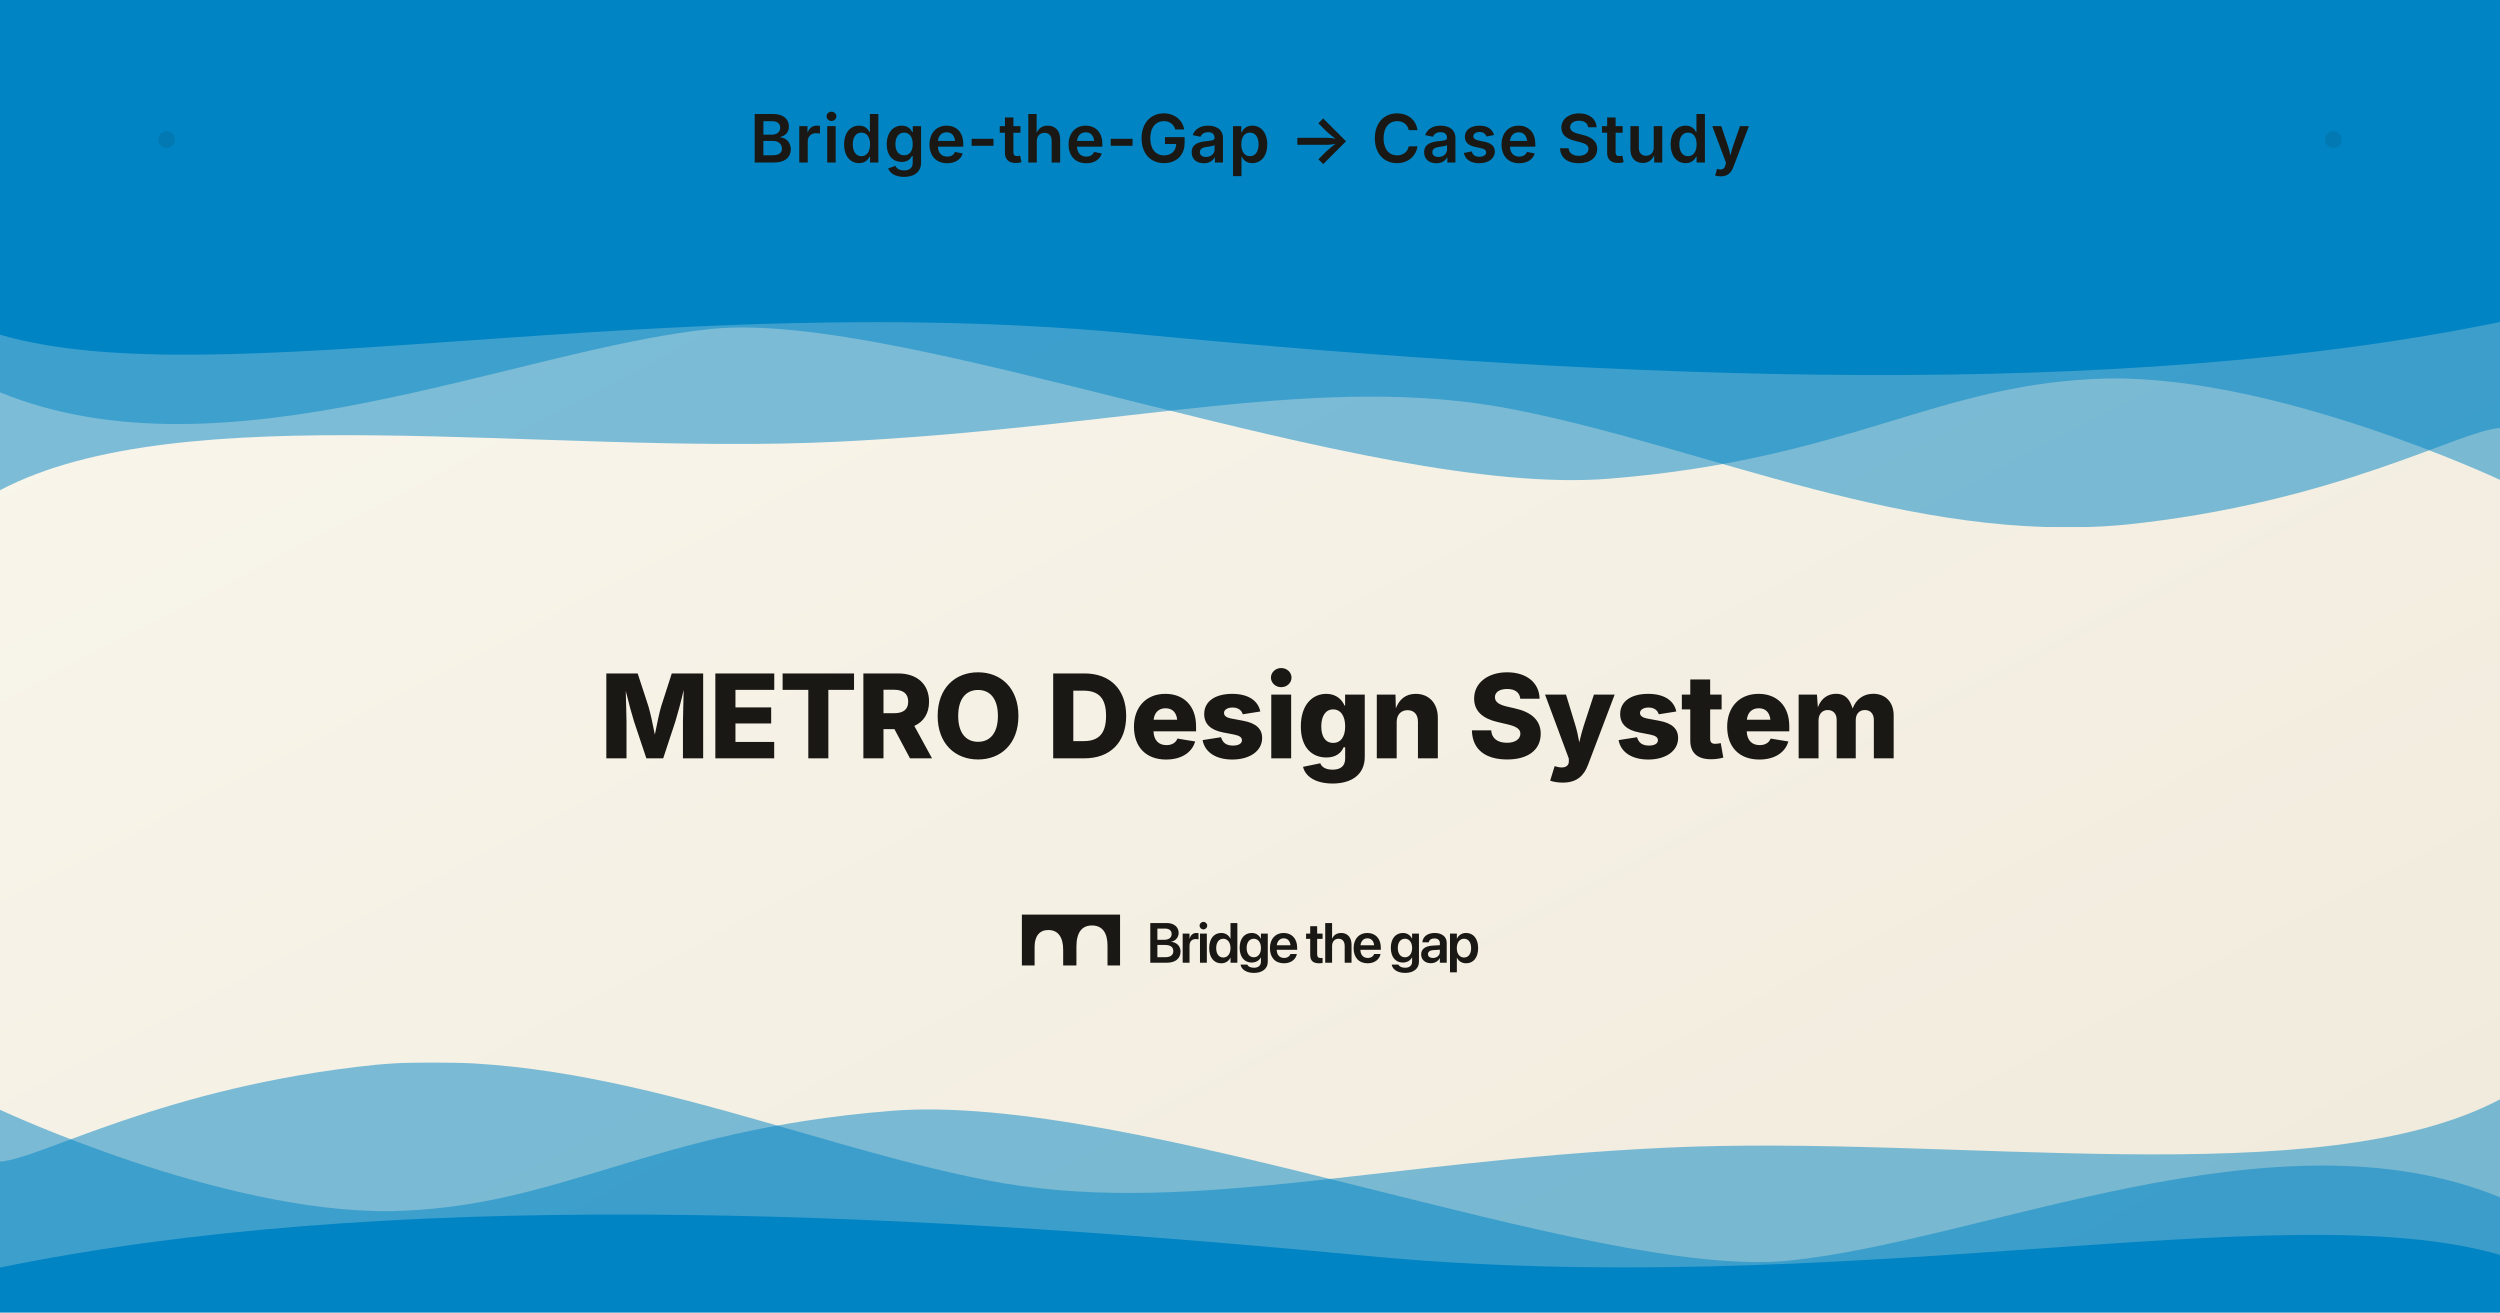
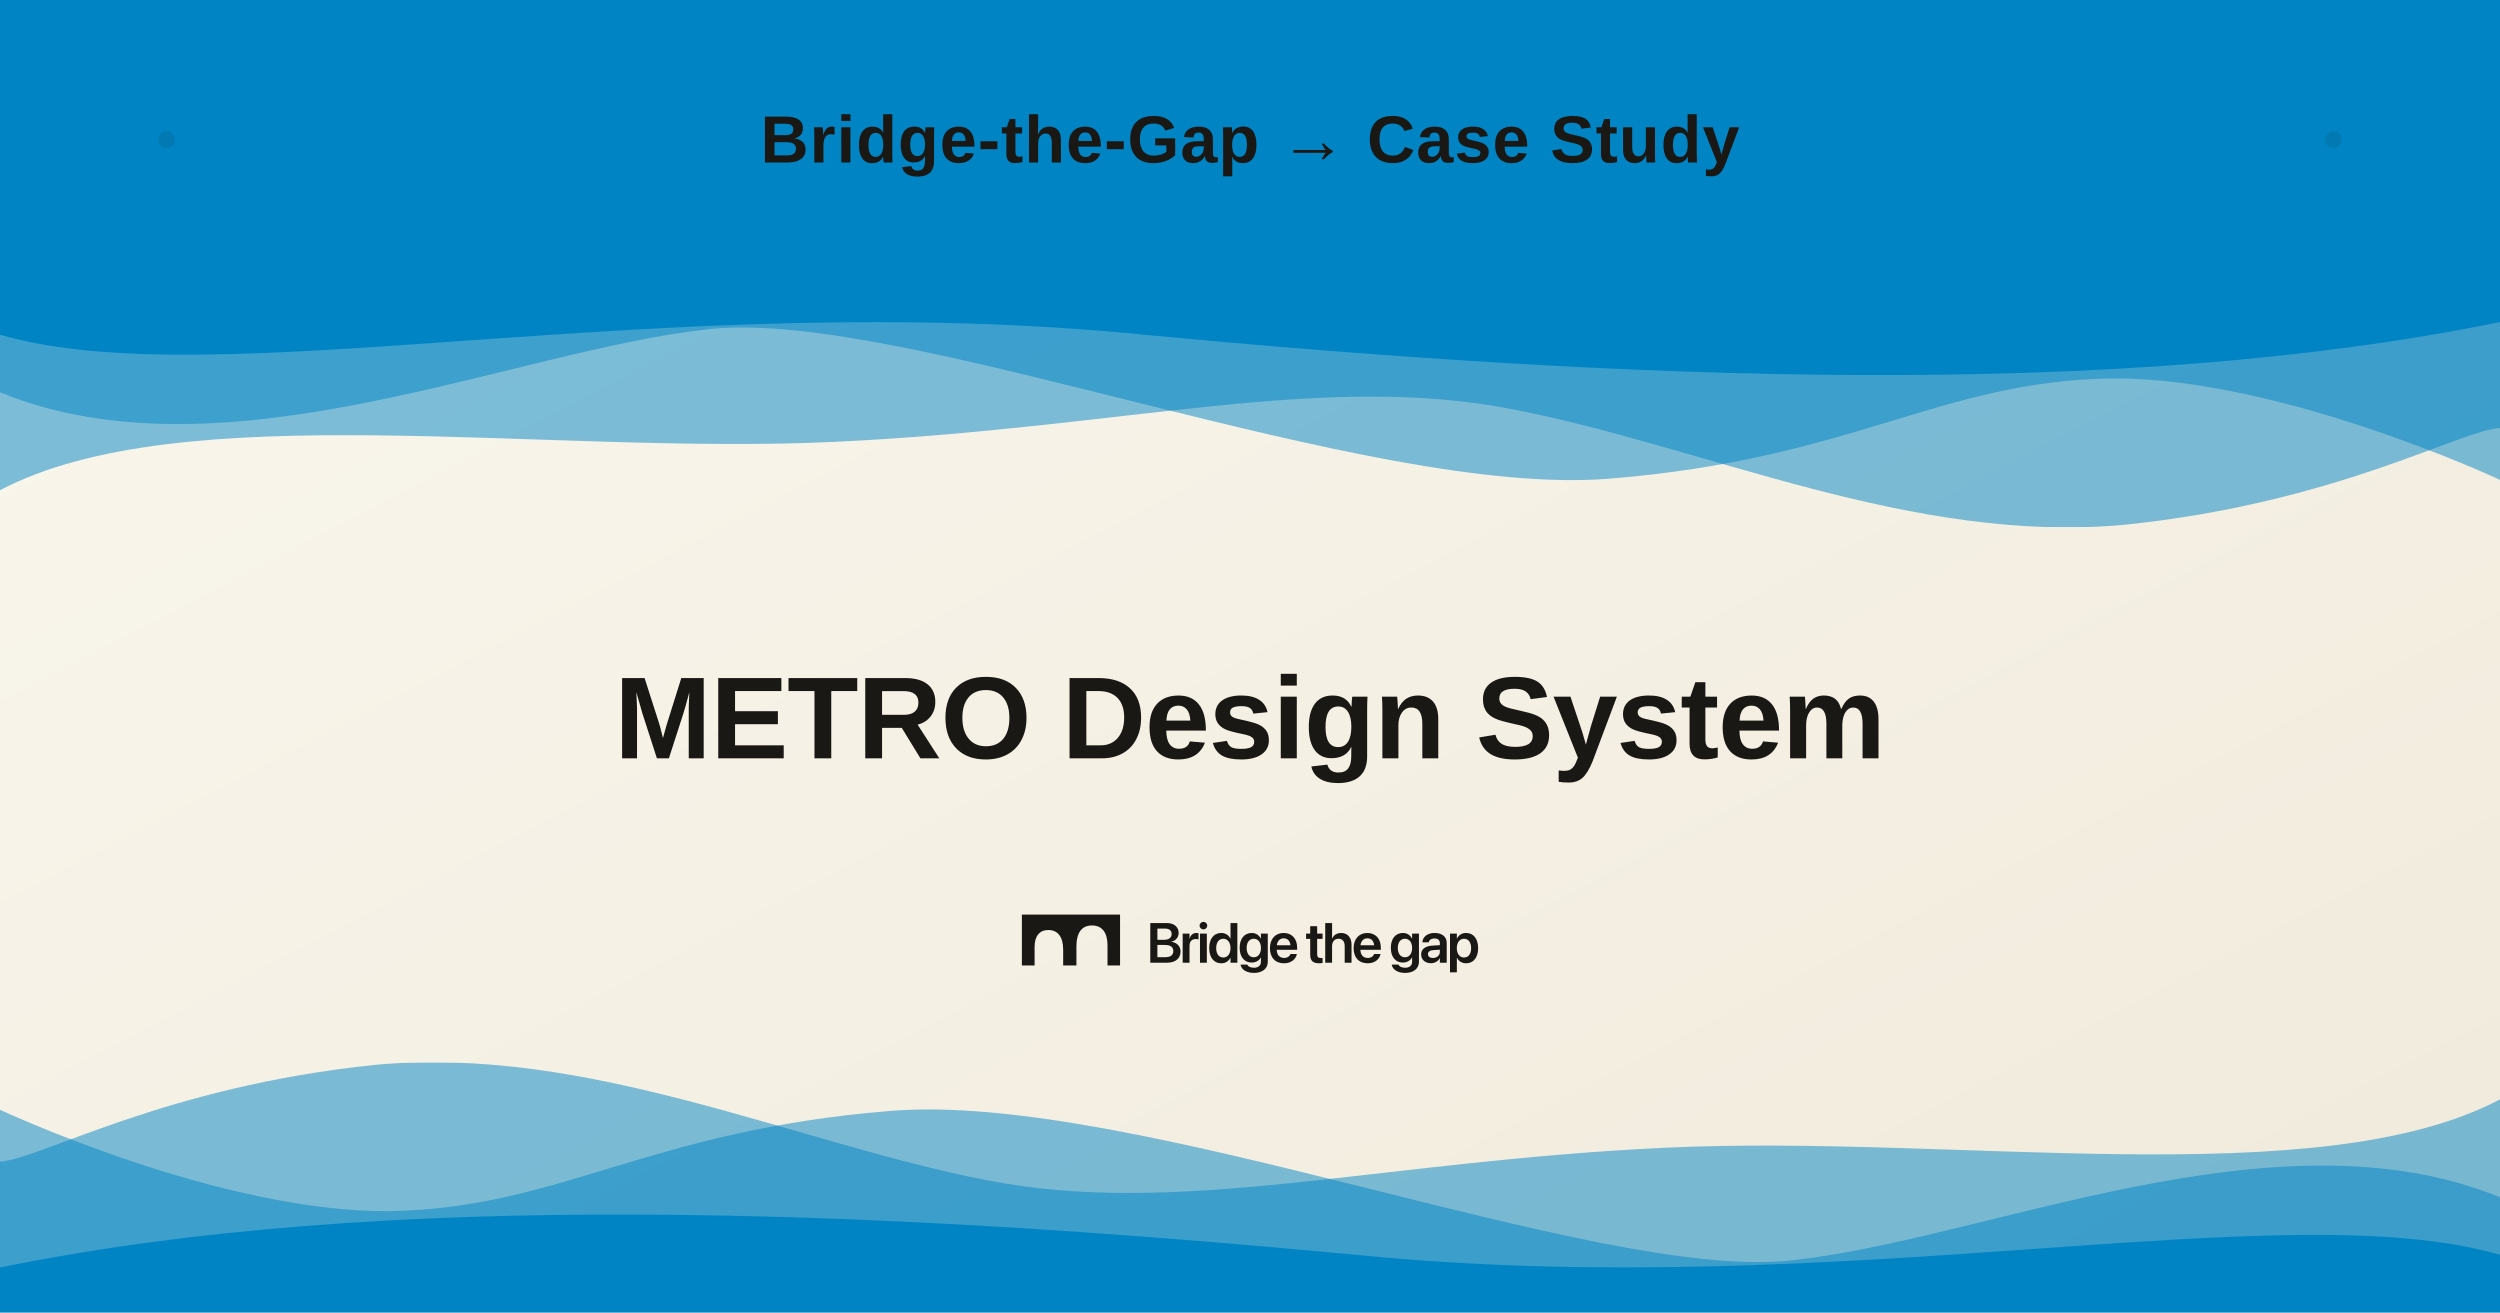
<svg xmlns="http://www.w3.org/2000/svg" width="1200" height="630" viewBox="0 0 1200 630">
  <defs>
    <linearGradient id="bgGradient" x1="0%" y1="0%" x2="100%" y2="100%">
      <stop offset="0%" style="stop-color:#faf7ee;stop-opacity:1" />
      <stop offset="100%" style="stop-color:#f0eadb;stop-opacity:1" />
    </linearGradient>
    <clipPath id="waveClip">
      <rect x="0" y="0" width="1200" height="120" />
    </clipPath>
  </defs>
  <rect width="1200" height="630" fill="url(#bgGradient)" />
  <rect width="1200" height="134" fill="#0084c4" />
  <g transform="translate(0, 133)">
    <svg width="1200" height="120" viewBox="0 0 35.28 2.17" preserveAspectRatio="none">
      <path d="M0 .5c3.07.55 9.27-.42 16.14 0 6.88.4 13.75.57 19.14-.11V0H0z" fill="#0084c4" />
      <path d="M0 1c3.17.8 7.29-.38 10.04-.55 2.75-.17 9.25 1.47 12.67 1.3 3.43-.17 4.65-.84 7.05-.87 2.4-.02 5.52.88 5.52.88V0H0z" opacity=".5" fill="#0084c4" />
      <path d="M0 1.85c2.56-.83 7.68-.3 11.79-.42 4.1-.12 6.86-.61 9.58-.28 2.73.33 5.61 1.17 8.61 1 3-.19 4.73-.82 5.3-.84V.1H0z" opacity=".5" fill="#0084c4" />
    </svg>
  </g>
-   <text x="600" y="78" text-anchor="middle" fill="#1a1814" font-family="system-ui, -apple-system, sans-serif" font-size="32" font-weight="600" letter-spacing="0.5">
+   <text x="600" y="78" text-anchor="middle" fill="#1a1814" font-family="Arial, Helvetica, sans-serif" font-size="32" font-weight="600" letter-spacing="0.5">
    Bridge-the-Gap → Case Study
  </text>
-   <text x="600" y="364" text-anchor="middle" fill="#1a1814" font-family="system-ui, -apple-system, sans-serif" font-size="56" font-weight="800" letter-spacing="-0.5">
+   <text x="600" y="364" text-anchor="middle" fill="#1a1814" font-family="Arial, Helvetica, sans-serif" font-size="56" font-weight="800" letter-spacing="-0.5">
    METRO Design System
  </text>
  <g transform="translate(490.5, 439)">
    <svg width="219" height="28" viewBox="0 0 219 28" fill="none">
      <path d="M61.633 23.104V4.061H69.546C73.02 4.061 75.253 5.935 75.253 8.825V8.851C75.253 10.897 73.707 12.731 71.659 13.008V13.074C74.341 13.312 76.164 15.186 76.164 17.693V17.72C76.164 21.045 73.694 23.104 69.625 23.104H61.633ZM68.687 6.713H65.041V12.111H68.106C70.563 12.111 71.884 11.108 71.884 9.313V9.287C71.884 7.637 70.708 6.713 68.687 6.713ZM68.647 14.579H65.041V20.451H68.846C71.343 20.451 72.69 19.435 72.69 17.522V17.495C72.69 15.582 71.316 14.579 68.647 14.579Z" fill="#1a1814" />
      <path d="M77.183 23.104V9.115H80.472V11.53H80.538C80.974 9.841 82.137 8.825 83.749 8.825C84.158 8.825 84.541 8.891 84.792 8.957V11.926C84.515 11.821 84.013 11.741 83.458 11.741C81.595 11.741 80.472 12.916 80.472 14.988V23.104H77.183Z" fill="#1a1814" />
      <path d="M87.145 7.109C86.114 7.109 85.308 6.291 85.308 5.315C85.308 4.312 86.114 3.507 87.145 3.507C88.175 3.507 88.968 4.312 88.968 5.315C88.968 6.291 88.175 7.109 87.145 7.109ZM85.493 23.104V9.115H88.783V23.104H85.493Z" fill="#1a1814" />
      <path d="M95.706 23.381C92.166 23.381 89.92 20.61 89.92 16.11V16.096C89.92 11.583 92.179 8.825 95.693 8.825C97.675 8.825 99.273 9.841 100.066 11.517H100.145V4.061H103.435V23.104H100.145V20.729H100.066C99.273 22.378 97.728 23.381 95.706 23.381ZM96.697 20.61C98.732 20.61 100.145 18.855 100.145 16.11V16.096C100.145 13.365 98.718 11.596 96.697 11.596C94.597 11.596 93.276 13.312 93.276 16.096V16.11C93.276 18.894 94.583 20.61 96.697 20.61Z" fill="#1a1814" />
      <path d="M111.428 28C107.716 28 105.378 26.311 104.981 24.12L104.955 24.001H108.192L108.231 24.107C108.588 24.912 109.711 25.519 111.428 25.519C113.568 25.519 114.744 24.384 114.744 22.602V20.583H114.678C113.899 22.075 112.313 23.025 110.305 23.025C106.791 23.025 104.532 20.333 104.532 15.978V15.964C104.532 11.543 106.818 8.825 110.358 8.825C112.34 8.825 113.872 9.881 114.665 11.491H114.744V9.115H118.034V22.708C118.034 25.875 115.484 28 111.428 28ZM111.336 20.491C113.383 20.491 114.757 18.762 114.757 16.044V16.03C114.757 13.325 113.37 11.596 111.336 11.596C109.222 11.596 107.888 13.299 107.888 16.017V16.03C107.888 18.789 109.222 20.491 111.336 20.491Z" fill="#1a1814" />
      <path d="M125.803 23.381C121.602 23.381 119.065 20.596 119.065 16.149V16.136C119.065 11.728 121.641 8.825 125.644 8.825C129.647 8.825 132.131 11.636 132.131 15.859V16.915H122.328C122.381 19.369 123.729 20.821 125.869 20.821C127.507 20.821 128.577 19.95 128.894 19.013L128.92 18.921H131.998L131.959 19.066C131.523 21.217 129.462 23.381 125.803 23.381ZM125.684 11.398C123.94 11.398 122.632 12.573 122.368 14.724H128.934C128.696 12.507 127.428 11.398 125.684 11.398Z" fill="#1a1814" />
      <path d="M142.715 23.381C139.782 23.381 138.395 22.193 138.395 19.316V11.649H136.413V9.115H138.395V5.565H141.737V9.115H144.339V11.649H141.737V19.039C141.737 20.412 142.345 20.847 143.547 20.847C143.864 20.847 144.115 20.808 144.339 20.794V23.262C143.956 23.315 143.375 23.381 142.715 23.381Z" fill="#1a1814" />
      <path d="M145.609 23.104V4.061H148.898V11.464H148.978C149.704 9.788 151.197 8.825 153.297 8.825C156.31 8.825 158.238 11.016 158.238 14.394V23.104H154.949V15.041C154.949 12.889 153.866 11.596 151.976 11.596C150.114 11.596 148.898 13.008 148.898 15.041V23.104H145.609Z" fill="#1a1814" />
      <path d="M165.968 23.381C161.767 23.381 159.23 20.596 159.23 16.149V16.136C159.23 11.728 161.806 8.825 165.809 8.825C169.812 8.825 172.296 11.636 172.296 15.859V16.915H162.493C162.546 19.369 163.894 20.821 166.034 20.821C167.672 20.821 168.742 19.95 169.059 19.013L169.085 18.921H172.164L172.124 19.066C171.688 21.217 169.627 23.381 165.968 23.381ZM165.849 11.398C164.105 11.398 162.797 12.573 162.533 14.724H169.099C168.861 12.507 167.593 11.398 165.849 11.398Z" fill="#1a1814" />
      <path d="M183.989 28C180.277 28 177.939 26.311 177.542 24.12L177.516 24.001H180.753L180.792 24.107C181.149 24.912 182.272 25.519 183.989 25.519C186.129 25.519 187.305 24.384 187.305 22.602V20.583H187.239C186.46 22.075 184.874 23.025 182.866 23.025C179.352 23.025 177.093 20.333 177.093 15.978V15.964C177.093 11.543 179.379 8.825 182.919 8.825C184.901 8.825 186.433 9.881 187.226 11.491H187.305V9.115H190.595V22.708C190.595 25.875 188.045 28 183.989 28ZM183.897 20.491C185.944 20.491 187.318 18.762 187.318 16.044V16.03C187.318 13.325 185.931 11.596 183.897 11.596C181.783 11.596 180.449 13.299 180.449 16.017V16.03C180.449 18.789 181.783 20.491 183.897 20.491Z" fill="#1a1814" />
      <path d="M196.342 23.341C193.542 23.341 191.653 21.613 191.653 19.119V19.092C191.653 16.611 193.581 15.12 196.977 14.909L200.636 14.684V13.721C200.636 12.309 199.711 11.451 198.047 11.451C196.488 11.451 195.537 12.177 195.325 13.206L195.299 13.325H192.247L192.26 13.167C192.458 10.686 194.612 8.825 198.166 8.825C201.666 8.825 203.925 10.672 203.925 13.483V23.104H200.636V20.953H200.557C199.751 22.418 198.192 23.341 196.342 23.341ZM194.929 18.986C194.929 20.135 195.88 20.834 197.32 20.834C199.209 20.834 200.636 19.58 200.636 17.918V16.862L197.439 17.06C195.814 17.165 194.929 17.865 194.929 18.973V18.986Z" fill="#1a1814" />
      <path d="M205.499 27.723V9.115H208.788V11.53H208.854C209.66 9.854 211.192 8.825 213.2 8.825C216.754 8.825 219 11.596 219 16.11V16.123C219 20.61 216.754 23.381 213.24 23.381C211.245 23.381 209.647 22.378 208.854 20.742H208.788V27.723H205.499ZM212.223 20.61C214.323 20.61 215.644 18.881 215.644 16.123V16.11C215.644 13.312 214.323 11.596 212.223 11.596C210.188 11.596 208.762 13.365 208.762 16.11V16.123C208.762 18.855 210.188 20.61 212.223 20.61Z" fill="#1a1814" />
      <path d="M0 0H47.129V24.412H41.106V14.871C41.106 8.61 38.524 5.231 33.661 5.231H33.594C28.732 5.231 26.183 8.676 26.183 15.368V24.412H19.825V16.885C19.825 10.723 17.277 7.411 12.716 7.411H12.649C8.457 7.411 6.109 10.359 6.109 15.428V24.412H0V0Z" fill="#1a1814" />
    </svg>
  </g>
  <circle cx="80" cy="67" r="4" fill="rgba(26, 24, 20, 0.1)" />
  <circle cx="1120" cy="67" r="4" fill="rgba(26, 24, 20, 0.1)" />
  <g transform="translate(1200, 630) scale(-1, -1)">
    <svg width="1200" height="120" viewBox="0 0 35.28 2.17" preserveAspectRatio="none">
      <path d="M0 .5c3.07.55 9.27-.42 16.14 0 6.88.4 13.75.57 19.14-.11V0H0z" fill="#0084c4" />
      <path d="M0 1c3.17.8 7.29-.38 10.04-.55 2.75-.17 9.25 1.47 12.67 1.3 3.43-.17 4.65-.84 7.05-.87 2.4-.02 5.52.88 5.52.88V0H0z" opacity=".5" fill="#0084c4" />
      <path d="M0 1.85c2.56-.83 7.68-.3 11.79-.42 4.1-.12 6.86-.61 9.58-.28 2.73.33 5.61 1.17 8.61 1 3-.19 4.73-.82 5.3-.84V.1H0z" opacity=".5" fill="#0084c4" />
    </svg>
  </g>
</svg>
